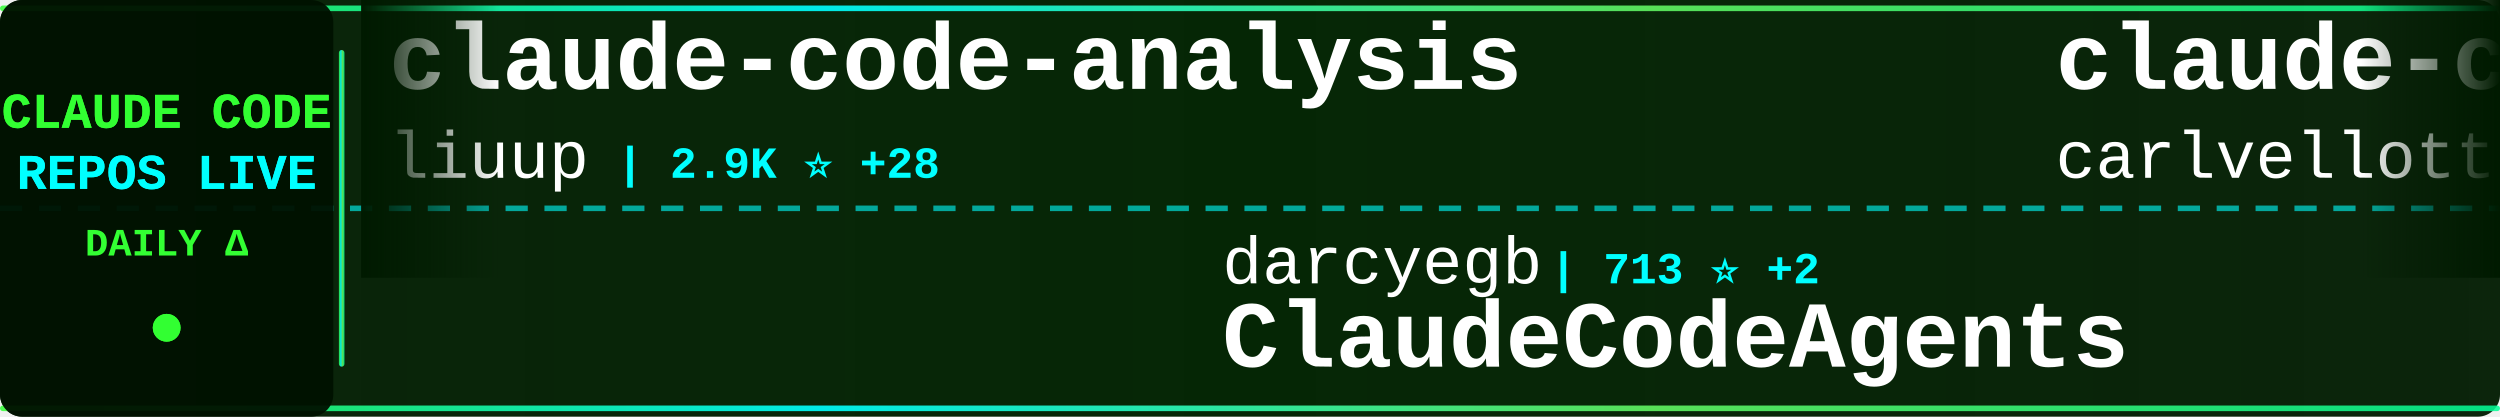
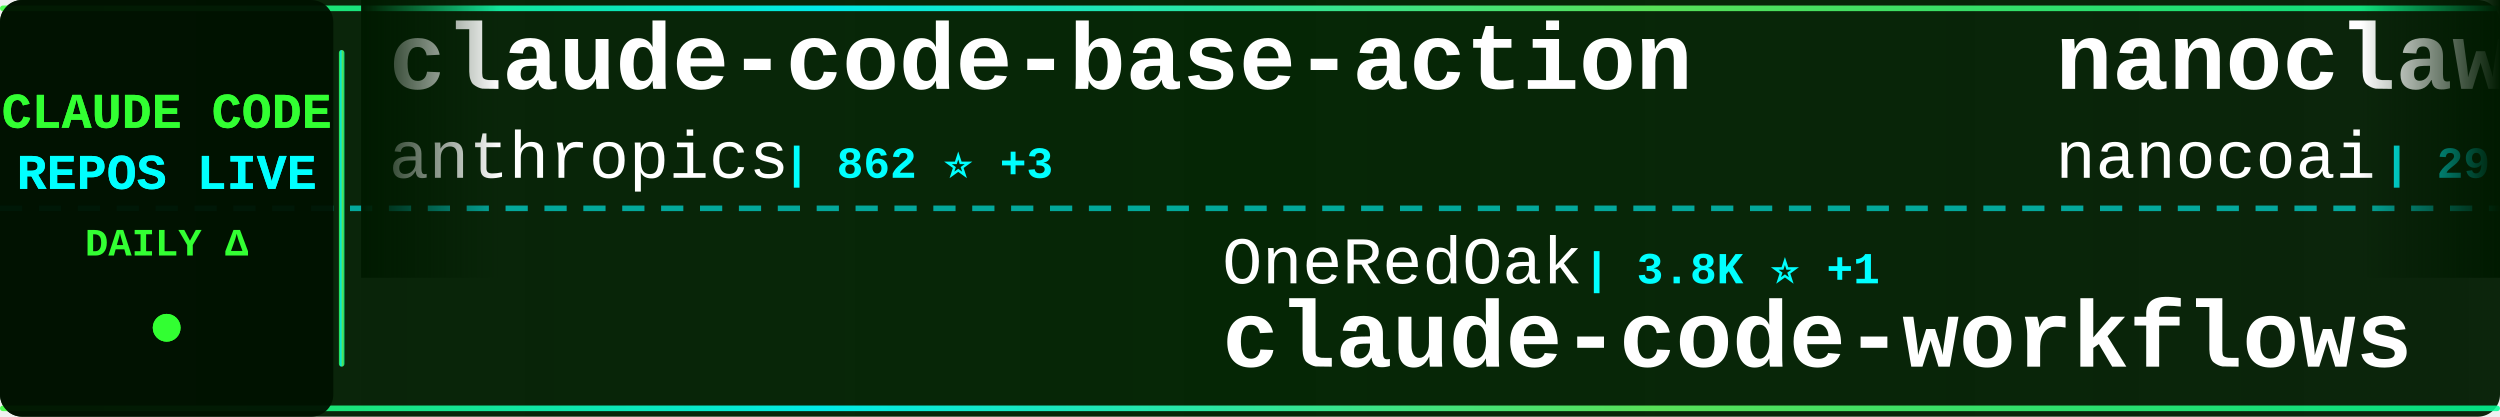
<svg xmlns="http://www.w3.org/2000/svg" width="900" height="150">
  <defs>
    <linearGradient id="tickerBg" x1="0%" y1="0%" x2="100%" y2="0%">
      <stop offset="0%" style="stop-color:#001a00;stop-opacity:0.95" />
      <stop offset="50%" style="stop-color:#002200;stop-opacity:0.98" />
      <stop offset="100%" style="stop-color:#001a00;stop-opacity:0.95" />
    </linearGradient>
    <linearGradient id="borderGrad" x1="0%" y1="0%" x2="100%" y2="0%">
      <stop offset="0%" style="stop-color:#33ff33;stop-opacity:0.85">
        <animate attributeName="stop-opacity" values="0.85;1;0.85" dur="2s" repeatCount="indefinite" />
      </stop>
      <stop offset="33%" style="stop-color:#00ffff;stop-opacity:0.9">
        <animate attributeName="stop-opacity" values="0.9;1;0.9" dur="2.2s" repeatCount="indefinite" />
      </stop>
      <stop offset="66%" style="stop-color:#66ff66;stop-opacity:0.85">
        <animate attributeName="stop-opacity" values="0.85;1;0.85" dur="1.8s" repeatCount="indefinite" />
      </stop>
      <stop offset="100%" style="stop-color:#00ff99;stop-opacity:0.85">
        <animate attributeName="stop-opacity" values="0.85;1;0.85" dur="2s" repeatCount="indefinite" />
      </stop>
    </linearGradient>
    <filter id="textGlow">
      <feGaussianBlur stdDeviation="0.1" result="coloredBlur" />
      <feMerge>
        <feMergeNode in="coloredBlur" />
        <feMergeNode in="SourceGraphic" />
      </feMerge>
    </filter>
    <filter id="metricGlow">
      <feGaussianBlur stdDeviation="0.2" result="coloredBlur" />
      <feMerge>
        <feMergeNode in="coloredBlur" />
        <feMergeNode in="SourceGraphic" />
      </feMerge>
    </filter>
    <linearGradient id="leftFade" x1="0%" y1="0%" x2="100%" y2="0%">
      <stop offset="0%" style="stop-color:#001a00;stop-opacity:1" />
      <stop offset="100%" style="stop-color:#001a00;stop-opacity:0" />
    </linearGradient>
    <linearGradient id="rightFade" x1="0%" y1="0%" x2="100%" y2="0%">
      <stop offset="0%" style="stop-color:#001a00;stop-opacity:0" />
      <stop offset="100%" style="stop-color:#001a00;stop-opacity:1" />
    </linearGradient>
  </defs>
  <rect width="900" height="150" fill="url(#tickerBg)" rx="8" />
  <rect x="0" y="2" width="900" height="2" fill="url(#borderGrad)" rx="1" />
  <rect x="0" y="146" width="900" height="2" fill="url(#borderGrad)" rx="1" />
  <line x1="0" y1="75" x2="900" y2="75" stroke="#00ffff" stroke-width="2" stroke-dasharray="8 6" opacity="0.6" />
  <rect x="0" y="0" width="120" height="150" fill="#001100" opacity="0.95" rx="8" />
  <text x="60" y="46" font-family="'Courier New', monospace" font-size="18" font-weight="bold" fill="#33ff33" text-anchor="middle" filter="url(#textGlow)">
    CLAUDE CODE
  </text>
  <text x="60" y="68" font-family="'Courier New', monospace" font-size="18" font-weight="bold" fill="#00ffff" text-anchor="middle" filter="url(#textGlow)">
    REPOS LIVE
  </text>
  <text x="60" y="92" font-family="'Courier New', monospace" font-size="14" font-weight="bold" fill="#33ff33" text-anchor="middle">
    DAILY Δ
  </text>
  <circle cx="60" cy="118" r="5" fill="#33ff33" filter="url(#metricGlow)">
    <animate attributeName="r" values="4;6;4" dur="1.5s" repeatCount="indefinite" />
    <animate attributeName="opacity" values="0.6;1;0.6" dur="1.5s" repeatCount="indefinite" />
  </circle>
  <rect x="122" y="18" width="2" height="114" fill="url(#borderGrad)" rx="1" />
  <clipPath id="tickerClip">
    <rect x="130" y="0" width="770" height="150" />
  </clipPath>
  <g clip-path="url(#tickerClip)">
    <g id="tickerItems">
      <animateTransform attributeName="transform" attributeType="XML" type="translate" from="0 0" to="-3000 0" dur="54s" repeatCount="indefinite" />
      <g transform="translate(0, 0)">
-         <text x="140" y="32" font-family="'Courier New', monospace" font-size="34" font-weight="bold" fill="#ffffff">claude-code-analysis</text>
-         <text x="140" y="64" font-family="'Courier New', monospace" font-size="24" font-weight="normal" fill="#ffffff" opacity="1.0">liuup</text>
-         <text x="222" y="64" font-family="'Courier New', monospace" font-size="16" font-weight="bold" fill="#00ffff"> | 2.9K ⭐ +28</text>
+         <text x="140" y="32" font-family="'Courier New', monospace" font-size="34" font-weight="bold" fill="#ffffff">claude-code-base-action</text>
+         <text x="140" y="64" font-family="'Courier New', monospace" font-size="24" font-weight="normal" fill="#ffffff" opacity="1.0">anthropics</text>
+         <text x="282" y="64" font-family="'Courier New', monospace" font-size="16" font-weight="bold" fill="#00ffff"> | 862 ⭐ +3</text>
      </g>
      <g transform="translate(300, 0)">
-         <text x="140" y="102" font-family="'Courier New', monospace" font-size="24" font-weight="normal" fill="#ffffff" opacity="1.0">darcyegb</text>
-         <text x="258" y="102" font-family="'Courier New', monospace" font-size="16" font-weight="bold" fill="#00ffff"> | 713 ⭐ +2</text>
-         <text x="140" y="132" font-family="'Courier New', monospace" font-size="34" font-weight="bold" fill="#ffffff">ClaudeCodeAgents</text>
+         <text x="140" y="102" font-family="'Courier New', monospace" font-size="24" font-weight="normal" fill="#ffffff" opacity="1.0">OneRedOak</text>
+         <text x="270" y="102" font-family="'Courier New', monospace" font-size="16" font-weight="bold" fill="#00ffff"> | 3.8K ⭐ +1</text>
+         <text x="140" y="132" font-family="'Courier New', monospace" font-size="34" font-weight="bold" fill="#ffffff">claude-code-workflows</text>
      </g>
      <g transform="translate(600, 0)">
-         <text x="140" y="32" font-family="'Courier New', monospace" font-size="34" font-weight="bold" fill="#ffffff">claude-code-pm-course</text>
-         <text x="140" y="64" font-family="'Courier New', monospace" font-size="24" font-weight="normal" fill="#ffffff" opacity="1.0">carlvellotti</text>
-         <text x="306" y="64" font-family="'Courier New', monospace" font-size="16" font-weight="bold" fill="#00ffff"> | 2.1K ⭐ +1</text>
+         <text x="140" y="32" font-family="'Courier New', monospace" font-size="34" font-weight="bold" fill="#ffffff">nanoclaw</text>
+         <text x="140" y="64" font-family="'Courier New', monospace" font-size="24" font-weight="normal" fill="#ffffff" opacity="1.0">nanocoai</text>
+         <text x="258" y="64" font-family="'Courier New', monospace" font-size="16" font-weight="bold" fill="#00ffff"> | 29.7K ⭐ +32</text>
      </g>
      <g transform="translate(900, 0)">
-         <text x="140" y="102" font-family="'Courier New', monospace" font-size="24" font-weight="normal" fill="#ffffff" opacity="1.0">nicedreamzapp</text>
-         <text x="318" y="102" font-family="'Courier New', monospace" font-size="16" font-weight="bold" fill="#00ffff"> | 2.7K ⭐ +7</text>
-         <text x="140" y="132" font-family="'Courier New', monospace" font-size="34" font-weight="bold" fill="#ffffff">claude-code-local</text>
+         <text x="140" y="102" font-family="'Courier New', monospace" font-size="24" font-weight="normal" fill="#ffffff" opacity="1.0">edmund-io</text>
+         <text x="270" y="102" font-family="'Courier New', monospace" font-size="16" font-weight="bold" fill="#00ffff"> | 1.4K ⭐</text>
+         <text x="140" y="132" font-family="'Courier New', monospace" font-size="34" font-weight="bold" fill="#ffffff">edmunds-claude-code</text>
      </g>
      <g transform="translate(1200, 0)">
-         <text x="140" y="32" font-family="'Courier New', monospace" font-size="34" font-weight="bold" fill="#ffffff">pi-vs-claude-code</text>
-         <text x="140" y="64" font-family="'Courier New', monospace" font-size="24" font-weight="normal" fill="#ffffff" opacity="1.0">disler</text>
-         <text x="234" y="64" font-family="'Courier New', monospace" font-size="16" font-weight="bold" fill="#00ffff"> | 1.3K ⭐ +9</text>
+         <text x="140" y="32" font-family="'Courier New', monospace" font-size="34" font-weight="bold" fill="#ffffff">Claude-code</text>
+         <text x="140" y="64" font-family="'Courier New', monospace" font-size="24" font-weight="normal" fill="#ffffff" opacity="1.0">zstmfhy</text>
+         <text x="246" y="64" font-family="'Courier New', monospace" font-size="16" font-weight="bold" fill="#00ffff"> | 190 ⭐</text>
      </g>
      <g transform="translate(1500, 0)">
+         <text x="140" y="102" font-family="'Courier New', monospace" font-size="24" font-weight="normal" fill="#ffffff" opacity="1.0">RichardAtCT</text>
+         <text x="294" y="102" font-family="'Courier New', monospace" font-size="16" font-weight="bold" fill="#00ffff"> | 2.7K ⭐ +2</text>
+         <text x="140" y="132" font-family="'Courier New', monospace" font-size="34" font-weight="bold" fill="#ffffff">claude-code-telegram</text>
+       </g>
+       <g transform="translate(1800, 0)">
+         <text x="140" y="32" font-family="'Courier New', monospace" font-size="34" font-weight="bold" fill="#ffffff">CLIProxyAPI</text>
+         <text x="140" y="64" font-family="'Courier New', monospace" font-size="24" font-weight="normal" fill="#ffffff" opacity="1.0">router-for-me</text>
+         <text x="318" y="64" font-family="'Courier New', monospace" font-size="16" font-weight="bold" fill="#00ffff"> | 36.0K ⭐ +131</text>
+       </g>
+       <g transform="translate(2100, 0)">
+         <text x="140" y="102" font-family="'Courier New', monospace" font-size="24" font-weight="normal" fill="#ffffff" opacity="1.0">hangsman</text>
+         <text x="258" y="102" font-family="'Courier New', monospace" font-size="16" font-weight="bold" fill="#00ffff"> | 782 ⭐ +1</text>
+         <text x="140" y="132" font-family="'Courier New', monospace" font-size="34" font-weight="bold" fill="#ffffff">claude-code-source</text>
+       </g>
+       <g transform="translate(2400, 0)">
+         <text x="140" y="32" font-family="'Courier New', monospace" font-size="34" font-weight="bold" fill="#ffffff">claude-code-infrastructu...</text>
+         <text x="140" y="64" font-family="'Courier New', monospace" font-size="24" font-weight="normal" fill="#ffffff" opacity="1.0">diet103</text>
+         <text x="246" y="64" font-family="'Courier New', monospace" font-size="16" font-weight="bold" fill="#00ffff"> | 9.7K ⭐ +1</text>
+       </g>
+       <g transform="translate(2700, 0)">
        <text x="140" y="102" font-family="'Courier New', monospace" font-size="24" font-weight="normal" fill="#ffffff" opacity="1.0">luongnv89</text>
        <text x="270" y="102" font-family="'Courier New', monospace" font-size="16" font-weight="bold" fill="#00ffff"> | 34.9K ⭐ +60</text>
        <text x="140" y="132" font-family="'Courier New', monospace" font-size="34" font-weight="bold" fill="#ffffff">claude-howto</text>
      </g>
-       <g transform="translate(1800, 0)">
-         <text x="140" y="32" font-family="'Courier New', monospace" font-size="34" font-weight="bold" fill="#ffffff">claude-code-guide</text>
-         <text x="140" y="64" font-family="'Courier New', monospace" font-size="24" font-weight="normal" fill="#ffffff" opacity="1.0">Cranot</text>
-         <text x="234" y="64" font-family="'Courier New', monospace" font-size="16" font-weight="bold" fill="#00ffff"> | 2.8K ⭐ +3</text>
-       </g>
-       <g transform="translate(2100, 0)">
-         <text x="140" y="102" font-family="'Courier New', monospace" font-size="24" font-weight="normal" fill="#ffffff" opacity="1.0">alejandrobalderas</text>
-         <text x="366" y="102" font-family="'Courier New', monospace" font-size="16" font-weight="bold" fill="#00ffff"> | 2.2K ⭐ +10</text>
-         <text x="140" y="132" font-family="'Courier New', monospace" font-size="34" font-weight="bold" fill="#ffffff">claude-code-from-source</text>
-       </g>
-       <g transform="translate(2400, 0)">
-         <text x="140" y="32" font-family="'Courier New', monospace" font-size="34" font-weight="bold" fill="#ffffff">claude-code-tudou</text>
-         <text x="140" y="64" font-family="'Courier New', monospace" font-size="24" font-weight="normal" fill="#ffffff" opacity="1.0">AICoderTudou</text>
-         <text x="306" y="64" font-family="'Courier New', monospace" font-size="16" font-weight="bold" fill="#00ffff"> | 500 ⭐</text>
-       </g>
-       <g transform="translate(2700, 0)">
-         <text x="140" y="102" font-family="'Courier New', monospace" font-size="24" font-weight="normal" fill="#ffffff" opacity="1.0">frankbria</text>
-         <text x="270" y="102" font-family="'Courier New', monospace" font-size="16" font-weight="bold" fill="#00ffff"> | 9.2K ⭐ +8</text>
-         <text x="140" y="132" font-family="'Courier New', monospace" font-size="34" font-weight="bold" fill="#ffffff">ralph-claude-code</text>
-       </g>
      <g transform="translate(3000, 0)">
-         <text x="140" y="32" font-family="'Courier New', monospace" font-size="34" font-weight="bold" fill="#ffffff">claude-code-analysis</text>
-         <text x="140" y="64" font-family="'Courier New', monospace" font-size="24" font-weight="normal" fill="#ffffff" opacity="1.0">liuup</text>
-         <text x="222" y="64" font-family="'Courier New', monospace" font-size="16" font-weight="bold" fill="#00ffff"> | 2.9K ⭐ +28</text>
+         <text x="140" y="32" font-family="'Courier New', monospace" font-size="34" font-weight="bold" fill="#ffffff">claude-code-base-action</text>
+         <text x="140" y="64" font-family="'Courier New', monospace" font-size="24" font-weight="normal" fill="#ffffff" opacity="1.0">anthropics</text>
+         <text x="282" y="64" font-family="'Courier New', monospace" font-size="16" font-weight="bold" fill="#00ffff"> | 862 ⭐ +3</text>
      </g>
      <g transform="translate(3300, 0)">
-         <text x="140" y="102" font-family="'Courier New', monospace" font-size="24" font-weight="normal" fill="#ffffff" opacity="1.0">darcyegb</text>
-         <text x="258" y="102" font-family="'Courier New', monospace" font-size="16" font-weight="bold" fill="#00ffff"> | 713 ⭐ +2</text>
-         <text x="140" y="132" font-family="'Courier New', monospace" font-size="34" font-weight="bold" fill="#ffffff">ClaudeCodeAgents</text>
+         <text x="140" y="102" font-family="'Courier New', monospace" font-size="24" font-weight="normal" fill="#ffffff" opacity="1.0">OneRedOak</text>
+         <text x="270" y="102" font-family="'Courier New', monospace" font-size="16" font-weight="bold" fill="#00ffff"> | 3.8K ⭐ +1</text>
+         <text x="140" y="132" font-family="'Courier New', monospace" font-size="34" font-weight="bold" fill="#ffffff">claude-code-workflows</text>
      </g>
      <g transform="translate(3600, 0)">
-         <text x="140" y="32" font-family="'Courier New', monospace" font-size="34" font-weight="bold" fill="#ffffff">claude-code-pm-course</text>
-         <text x="140" y="64" font-family="'Courier New', monospace" font-size="24" font-weight="normal" fill="#ffffff" opacity="1.0">carlvellotti</text>
-         <text x="306" y="64" font-family="'Courier New', monospace" font-size="16" font-weight="bold" fill="#00ffff"> | 2.1K ⭐ +1</text>
+         <text x="140" y="32" font-family="'Courier New', monospace" font-size="34" font-weight="bold" fill="#ffffff">nanoclaw</text>
+         <text x="140" y="64" font-family="'Courier New', monospace" font-size="24" font-weight="normal" fill="#ffffff" opacity="1.0">nanocoai</text>
+         <text x="258" y="64" font-family="'Courier New', monospace" font-size="16" font-weight="bold" fill="#00ffff"> | 29.7K ⭐ +32</text>
      </g>
      <g transform="translate(3900, 0)">
-         <text x="140" y="102" font-family="'Courier New', monospace" font-size="24" font-weight="normal" fill="#ffffff" opacity="1.0">nicedreamzapp</text>
-         <text x="318" y="102" font-family="'Courier New', monospace" font-size="16" font-weight="bold" fill="#00ffff"> | 2.7K ⭐ +7</text>
-         <text x="140" y="132" font-family="'Courier New', monospace" font-size="34" font-weight="bold" fill="#ffffff">claude-code-local</text>
+         <text x="140" y="102" font-family="'Courier New', monospace" font-size="24" font-weight="normal" fill="#ffffff" opacity="1.0">edmund-io</text>
+         <text x="270" y="102" font-family="'Courier New', monospace" font-size="16" font-weight="bold" fill="#00ffff"> | 1.4K ⭐</text>
+         <text x="140" y="132" font-family="'Courier New', monospace" font-size="34" font-weight="bold" fill="#ffffff">edmunds-claude-code</text>
      </g>
    </g>
  </g>
  <rect x="130" y="0" width="50" height="100" fill="url(#leftFade)" />
  <rect x="850" y="0" width="50" height="100" fill="url(#rightFade)" />
</svg>
